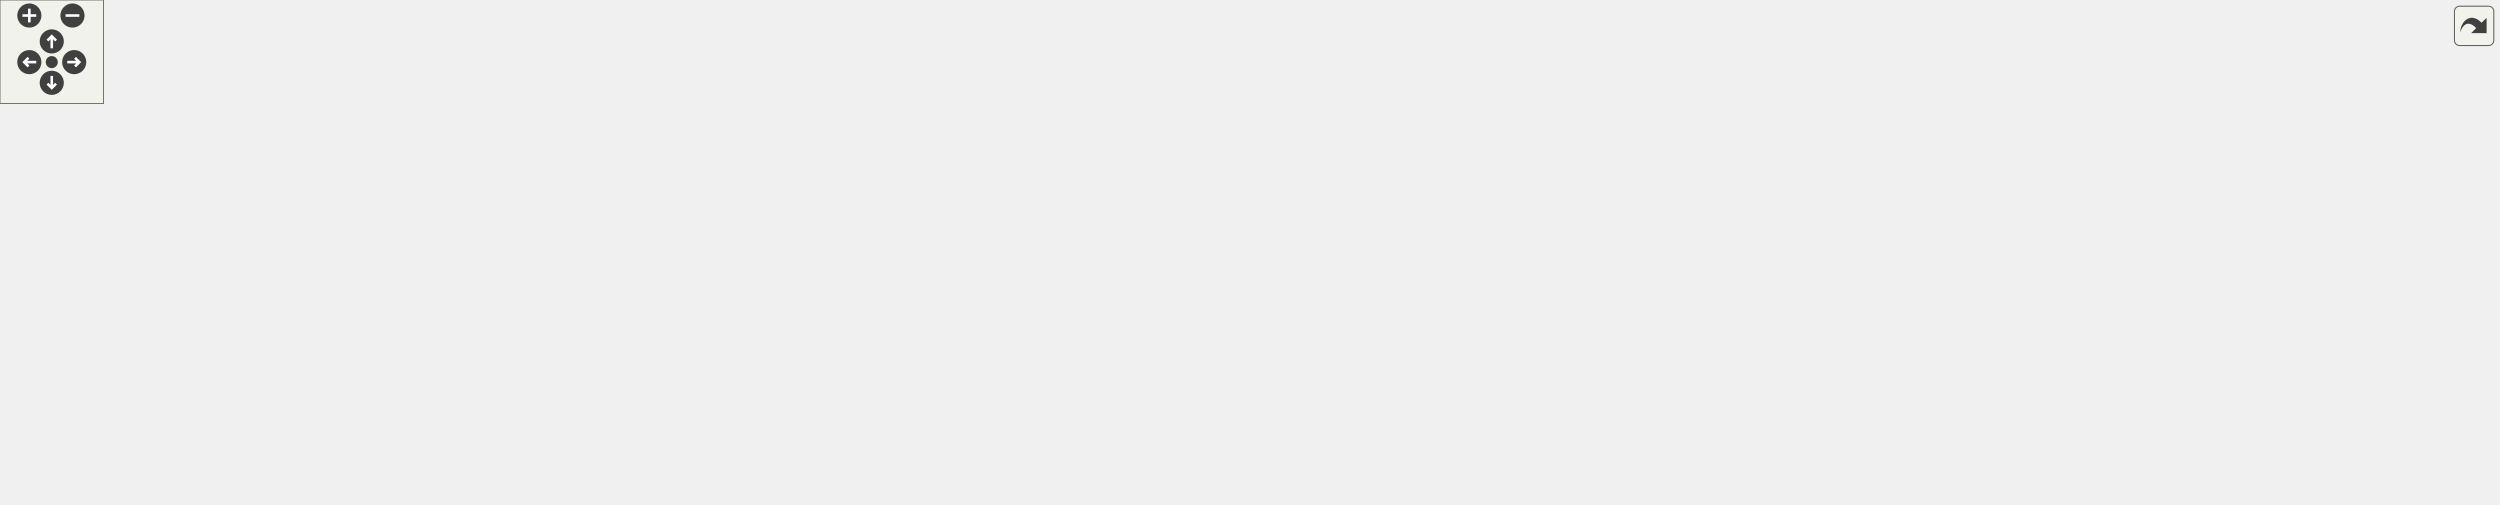
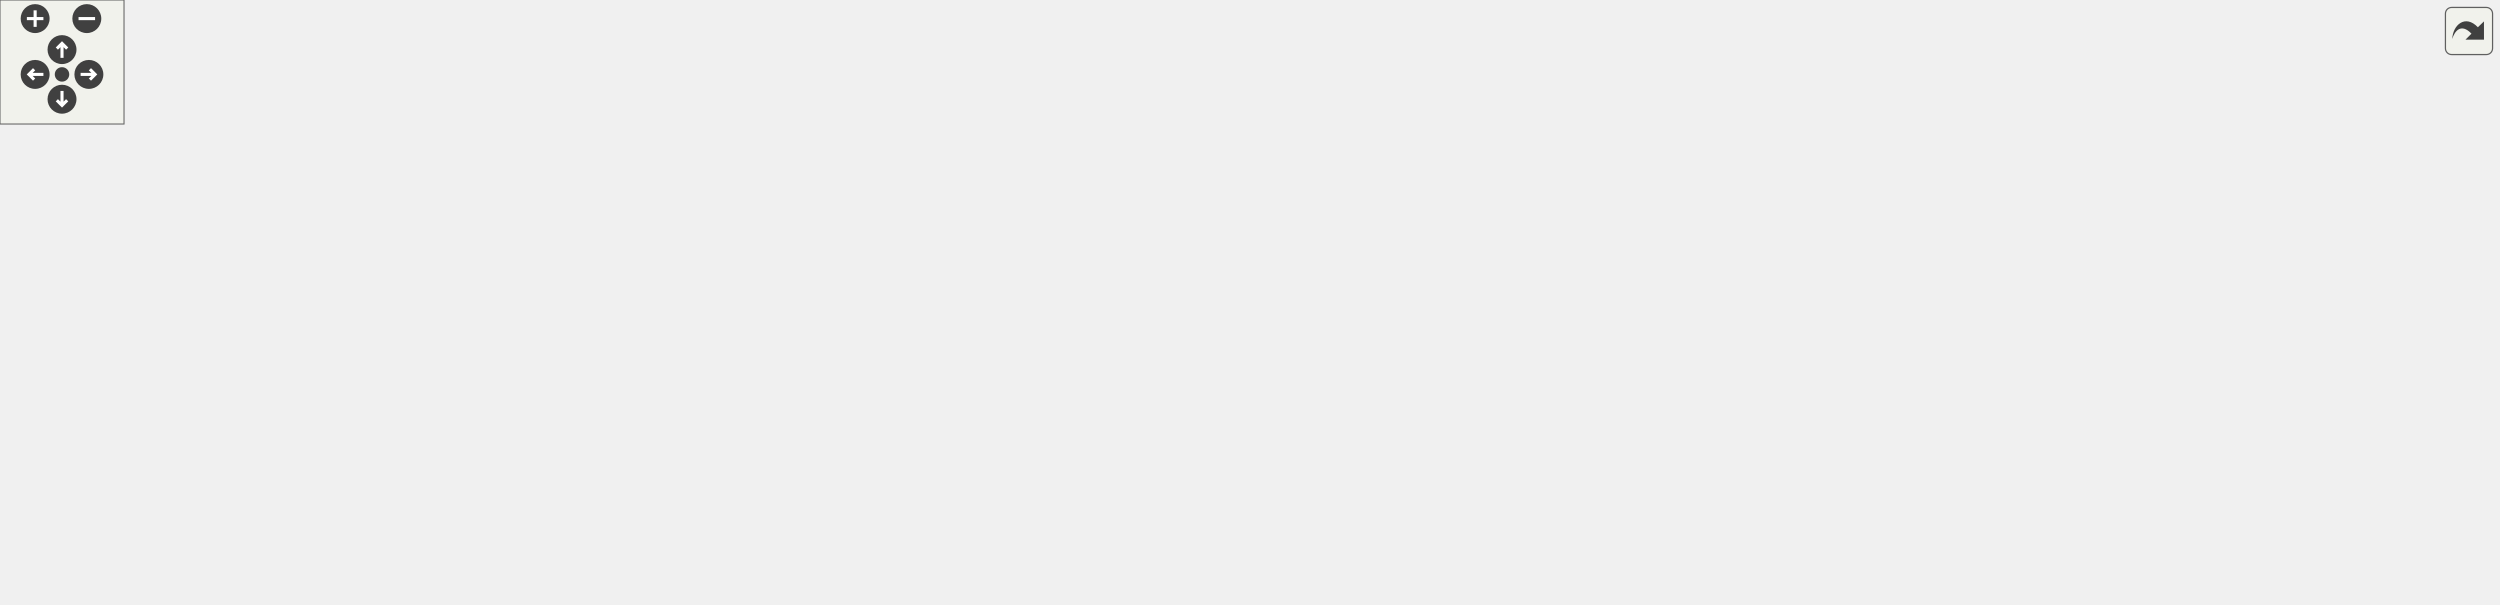
<svg xmlns="http://www.w3.org/2000/svg" xmlns:xlink="http://www.w3.org/1999/xlink" id="main" version="1.1" xml:space="preserve">
  <style type="text/css">
.edge:hover path { stroke: red; }
.edge:hover polygon { stroke: red; fill: red; }
</style>
  <defs>
    <circle id="rim" cx="0" cy="0" r="7" />
    <circle id="rim2" cx="0" cy="0" r="3.5" />
    <g id="zoomPlus">
      <use xlink:href="#rim" fill="#404040">
        <set attributeName="fill" to="#808080" begin="zoomplus.mouseover" end="zoomplus.mouseout" />
      </use>
      <path d="M-4,0h8M0,-4v8" fill="none" stroke="white" stroke-width="1.5" pointer-events="none" />
    </g>
    <g id="zoomMin">
      <use xlink:href="#rim" fill="#404040">
        <set attributeName="fill" to="#808080" begin="zoomminus.mouseover" end="zoomminus.mouseout" />
      </use>
      <path d="M-4,0h8" fill="none" stroke="white" stroke-width="1.5" pointer-events="none" />
    </g>
    <g id="dirArrow">
      <path fill="none" stroke="white" stroke-width="1.5" d="M0,-3.0v7 M-2.5,-0.5L0,-3.0L2.5,-0.5" />
    </g>
    <g id="resetDef">
      <use xlink:href="#rim2" fill="#404040">
        <set attributeName="fill" to="#808080" begin="reset.mouseover" end="reset.mouseout" />
      </use>
    </g>
  </defs>
  <svg id="graph" class="graph">
    <g id="viewport">
      <g id="node1" class="node">
        <g id="a_node1">
          <a xlink:title=" ">
-             <polygon fill="#bfbfbf" stroke="black" points="285,-212.5 285,-231.5 415,-231.5 415,-212.5 285,-212.5" />
-             <text text-anchor="middle" x="350" y="-219.5" font-family="Helvetica,sans-Serif" font-size="10.00">src/Enums/BulletType.hpp</text>
+             <polygon fill="#bfbfbf" stroke="black" points="295,-212.5 295,-231.5 425,-231.5 425,-212.5 295,-212.5" />
+             <text text-anchor="middle" x="360" y="-219.5" font-family="Helvetica,sans-Serif" font-size="10.00">src/Enums/BulletType.hpp</text>
          </a>
        </g>
      </g>
      <g id="node2" class="node">
        <g id="a_node2">
          <a xlink:href="BulletFactory_8hpp.html" target="_top" xlink:title=" ">
-             <polygon fill="none" stroke="black" points="274,-151 274,-170 426,-170 426,-151 274,-151" />
-             <text text-anchor="middle" x="350" y="-158" font-family="Helvetica,sans-Serif" font-size="10.00">src/Factories/BulletFactory.hpp</text>
+             <polygon fill="none" stroke="black" points="284,-151 284,-170 436,-170 436,-151 284,-151" />
+             <text text-anchor="middle" x="360" y="-158" font-family="Helvetica,sans-Serif" font-size="10.00">src/Factories/BulletFactory.hpp</text>
          </a>
        </g>
      </g>
      <g id="edge1" class="edge">
-         <path fill="none" stroke="midnightblue" d="M350,-202.32C350,-191.5 350,-178.4 350,-170.01" />
-         <polygon fill="midnightblue" stroke="midnightblue" points="346.5,-202.48 350,-212.48 353.5,-202.48 346.5,-202.48" />
+         <path fill="none" stroke="midnightblue" d="M360,-202.32C360,-191.5 360,-178.4 360,-170.01" />
+         <polygon fill="midnightblue" stroke="midnightblue" points="356.5,-202.48 360,-212.48 363.5,-202.48 356.5,-202.48" />
      </g>
      <g id="node6" class="node">
        <g id="a_node6">
          <a xlink:href="AttackBehaviour_8hpp.html" target="_top" xlink:title=" ">
-             <polygon fill="none" stroke="black" points="778,-145.5 778,-175.5 888,-175.5 888,-145.5 778,-145.5" />
-             <text text-anchor="start" x="786" y="-163.5" font-family="Helvetica,sans-Serif" font-size="10.00">src/Scripts/Common</text>
-             <text text-anchor="middle" x="833" y="-152.5" font-family="Helvetica,sans-Serif" font-size="10.00">/AttackBehaviour.hpp</text>
+             <polygon fill="none" stroke="black" points="659,-145.5 659,-175.5 769,-175.5 769,-145.5 659,-145.5" />
+             <text text-anchor="start" x="667" y="-163.5" font-family="Helvetica,sans-Serif" font-size="10.00">src/Scripts/Common</text>
+             <text text-anchor="middle" x="714" y="-152.5" font-family="Helvetica,sans-Serif" font-size="10.00">/AttackBehaviour.hpp</text>
          </a>
        </g>
      </g>
      <g id="edge5" class="edge">
-         <path fill="none" stroke="midnightblue" d="M425.24,-211.73C522.94,-199.7 691.18,-178.97 777.84,-168.29" />
-         <polygon fill="midnightblue" stroke="midnightblue" points="424.64,-208.28 415.14,-212.98 425.49,-215.23 424.64,-208.28" />
-       </g>
-       <g id="node14" class="node">
-         <g id="a_node14">
+         <path fill="none" stroke="midnightblue" d="M420.69,-210.8C487.54,-199.56 594.1,-181.65 658.71,-170.79" />
+         <polygon fill="midnightblue" stroke="midnightblue" points="420,-207.37 410.72,-212.48 421.16,-214.27 420,-207.37" />
+       </g>
+       <g id="node13" class="node">
+         <g id="a_node13">
          <a xlink:href="BulletBehaviour_8hpp.html" target="_top" xlink:title=" ">
-             <polygon fill="none" stroke="black" points="144,-145.5 144,-175.5 250,-175.5 250,-145.5 144,-145.5" />
-             <text text-anchor="start" x="152" y="-163.5" font-family="Helvetica,sans-Serif" font-size="10.00">src/Scripts/Common</text>
-             <text text-anchor="middle" x="197" y="-152.5" font-family="Helvetica,sans-Serif" font-size="10.00">/BulletBehaviour.hpp</text>
-           </a>
-         </g>
-       </g>
-       <g id="edge14" class="edge">
-         <path fill="none" stroke="midnightblue" d="M318.75,-208.85C293.9,-199.18 259.09,-185.65 233.06,-175.52" />
-         <polygon fill="midnightblue" stroke="midnightblue" points="317.49,-212.11 328.08,-212.48 320.03,-205.59 317.49,-212.11" />
+             <polygon fill="none" stroke="black" points="154,-145.5 154,-175.5 260,-175.5 260,-145.5 154,-145.5" />
+             <text text-anchor="start" x="162" y="-163.5" font-family="Helvetica,sans-Serif" font-size="10.00">src/Scripts/Common</text>
+             <text text-anchor="middle" x="207" y="-152.5" font-family="Helvetica,sans-Serif" font-size="10.00">/BulletBehaviour.hpp</text>
+           </a>
+         </g>
+       </g>
+       <g id="edge13" class="edge">
+         <path fill="none" stroke="midnightblue" d="M328.75,-208.85C303.9,-199.18 269.09,-185.65 243.06,-175.52" />
+         <polygon fill="midnightblue" stroke="midnightblue" points="327.49,-212.11 338.08,-212.48 330.03,-205.59 327.49,-212.11" />
      </g>
      <g id="node3" class="node">
        <g id="a_node3">
          <a xlink:href="BulletFactory_8cpp.html" target="_top" xlink:title=" ">
-             <polygon fill="none" stroke="black" points="274,-78.5 274,-97.5 426,-97.5 426,-78.5 274,-78.5" />
-             <text text-anchor="middle" x="350" y="-85.5" font-family="Helvetica,sans-Serif" font-size="10.00">src/Factories/BulletFactory.cpp</text>
+             <polygon fill="none" stroke="black" points="124,-78.5 124,-97.5 276,-97.5 276,-78.5 124,-78.5" />
+             <text text-anchor="middle" x="200" y="-85.5" font-family="Helvetica,sans-Serif" font-size="10.00">src/Factories/BulletFactory.cpp</text>
          </a>
        </g>
      </g>
      <g id="edge2" class="edge">
-         <path fill="none" stroke="midnightblue" d="M350,-140.44C350,-126.53 350,-108.32 350,-97.72" />
-         <polygon fill="midnightblue" stroke="midnightblue" points="346.5,-140.86 350,-150.86 353.5,-140.86 346.5,-140.86" />
+         <path fill="none" stroke="midnightblue" d="M331.33,-146.87C298.99,-132.62 247.28,-109.83 219.37,-97.53" />
+         <polygon fill="midnightblue" stroke="midnightblue" points="330.14,-150.17 340.7,-151 332.96,-143.76 330.14,-150.17" />
      </g>
      <g id="node4" class="node">
        <g id="a_node4">
          <a xlink:href="AttackBehaviour_8cpp.html" target="_top" xlink:title=" ">
            <polygon fill="none" stroke="black" points="444,-73 444,-103 554,-103 554,-73 444,-73" />
            <text text-anchor="start" x="452" y="-91" font-family="Helvetica,sans-Serif" font-size="10.00">src/Scripts/Common</text>
            <text text-anchor="middle" x="499" y="-80" font-family="Helvetica,sans-Serif" font-size="10.00">/AttackBehaviour.cpp</text>
          </a>
        </g>
      </g>
      <g id="edge3" class="edge">
-         <path fill="none" stroke="midnightblue" d="M377.27,-146.6C403.35,-134.26 442.57,-115.7 469.4,-103.01" />
-         <polygon fill="midnightblue" stroke="midnightblue" points="375.52,-143.56 367.97,-151 378.51,-149.88 375.52,-143.56" />
+         <path fill="none" stroke="midnightblue" d="M385.76,-146.43C410.09,-134.09 446.47,-115.64 471.39,-103.01" />
+         <polygon fill="midnightblue" stroke="midnightblue" points="384.1,-143.35 376.77,-151 387.27,-149.59 384.1,-143.35" />
      </g>
      <g id="node5" class="node">
        <g id="a_node5">
          <a xlink:href="UserAttackBehaviour_8cpp.html" target="_top" xlink:title=" ">
-             <polygon fill="none" stroke="black" points="124.5,-73 124.5,-103 255.5,-103 255.5,-73 124.5,-73" />
-             <text text-anchor="start" x="132.5" y="-91" font-family="Helvetica,sans-Serif" font-size="10.00">src/Scripts/Heroes</text>
-             <text text-anchor="middle" x="190" y="-80" font-family="Helvetica,sans-Serif" font-size="10.00">/UserAttackBehaviour.cpp</text>
+             <polygon fill="none" stroke="black" points="294.5,-73 294.5,-103 425.5,-103 425.5,-73 294.5,-73" />
+             <text text-anchor="start" x="302.5" y="-91" font-family="Helvetica,sans-Serif" font-size="10.00">src/Scripts/Heroes</text>
+             <text text-anchor="middle" x="360" y="-80" font-family="Helvetica,sans-Serif" font-size="10.00">/UserAttackBehaviour.cpp</text>
          </a>
        </g>
      </g>
      <g id="edge4" class="edge">
-         <path fill="none" stroke="midnightblue" d="M321.45,-146.92C293.45,-134.58 250.85,-115.81 221.79,-103.01" />
-         <polygon fill="midnightblue" stroke="midnightblue" points="320.14,-150.17 330.7,-151 322.96,-143.76 320.14,-150.17" />
+         <path fill="none" stroke="midnightblue" d="M360,-140.74C360,-128.91 360,-113.88 360,-103.08" />
+         <polygon fill="midnightblue" stroke="midnightblue" points="356.5,-140.86 360,-150.86 363.5,-140.86 356.5,-140.86" />
      </g>
      <g id="edge10" class="edge">
-         <path fill="none" stroke="midnightblue" d="M767.82,-149.52C712.84,-140.58 632.27,-126.24 563,-109 556,-107.26 548.63,-105.19 541.49,-103.05" />
-         <polygon fill="midnightblue" stroke="midnightblue" points="767.35,-152.99 777.78,-151.13 768.46,-146.08 767.35,-152.99" />
+         <path fill="none" stroke="midnightblue" d="M661.72,-142.36C625.01,-130.32 576.5,-114.41 542.02,-103.11" />
+         <polygon fill="midnightblue" stroke="midnightblue" points="660.67,-145.7 671.27,-145.49 662.85,-139.05 660.67,-145.7" />
      </g>
      <g id="node7" class="node">
        <g id="a_node7">
          <a xlink:href="EnemyPrefabFactory_8cpp.html" target="_top" xlink:title=" ">
-             <polygon fill="none" stroke="black" points="1081,-73 1081,-103 1215,-103 1215,-73 1081,-73" />
-             <text text-anchor="start" x="1089" y="-91" font-family="Helvetica,sans-Serif" font-size="10.00">src/Factories/EnemyPrefab</text>
-             <text text-anchor="middle" x="1148" y="-80" font-family="Helvetica,sans-Serif" font-size="10.00">Factory.cpp</text>
+             <polygon fill="none" stroke="black" points="572,-73 572,-103 706,-103 706,-73 572,-73" />
+             <text text-anchor="start" x="580" y="-91" font-family="Helvetica,sans-Serif" font-size="10.00">src/Factories/EnemyPrefab</text>
+             <text text-anchor="middle" x="639" y="-80" font-family="Helvetica,sans-Serif" font-size="10.00">Factory.cpp</text>
          </a>
        </g>
      </g>
      <g id="edge6" class="edge">
-         <path fill="none" stroke="midnightblue" d="M898.21,-146.62C946.37,-136.89 1013.44,-122.88 1072,-109 1079.83,-107.14 1088.09,-105.08 1096.16,-103" />
-         <polygon fill="midnightblue" stroke="midnightblue" points="897.34,-143.23 888.23,-148.63 898.72,-150.09 897.34,-143.23" />
+         <path fill="none" stroke="midnightblue" d="M691.28,-138.14C679.15,-126.74 664.58,-113.04 653.9,-103" />
+         <polygon fill="midnightblue" stroke="midnightblue" points="689.14,-140.93 698.82,-145.23 693.93,-135.83 689.14,-140.93" />
      </g>
      <g id="node8" class="node">
        <g id="a_node8">
          <a xlink:href="TowerPrefabFactory_8hpp.html" target="_top" xlink:title=" ">
-             <polygon fill="none" stroke="black" points="1233,-73 1233,-103 1365,-103 1365,-73 1233,-73" />
-             <text text-anchor="start" x="1241" y="-91" font-family="Helvetica,sans-Serif" font-size="10.00">src/Factories/TowerPrefab</text>
-             <text text-anchor="middle" x="1299" y="-80" font-family="Helvetica,sans-Serif" font-size="10.00">Factory.hpp</text>
+             <polygon fill="none" stroke="black" points="724,-73 724,-103 856,-103 856,-73 724,-73" />
+             <text text-anchor="start" x="732" y="-91" font-family="Helvetica,sans-Serif" font-size="10.00">src/Factories/TowerPrefab</text>
+             <text text-anchor="middle" x="790" y="-80" font-family="Helvetica,sans-Serif" font-size="10.00">Factory.hpp</text>
          </a>
        </g>
      </g>
      <g id="edge7" class="edge">
-         <path fill="none" stroke="midnightblue" d="M898.24,-153.73C976.21,-146.23 1110.4,-131.38 1224,-109 1232.46,-107.33 1241.38,-105.25 1250,-103.06" />
-         <polygon fill="midnightblue" stroke="midnightblue" points="897.71,-150.27 888.09,-154.7 898.37,-157.24 897.71,-150.27" />
+         <path fill="none" stroke="midnightblue" d="M737.03,-138.14C749.31,-126.74 764.08,-113.04 774.9,-103" />
+         <polygon fill="midnightblue" stroke="midnightblue" points="734.33,-135.87 729.38,-145.23 739.09,-141 734.33,-135.87" />
      </g>
      <g id="node11" class="node">
        <g id="a_node11">
          <a xlink:href="EnemySuicideAbilityBehaviour_8cpp.html" target="_top" xlink:title=" ">
-             <polygon fill="none" stroke="black" points="572.5,-73 572.5,-103 741.5,-103 741.5,-73 572.5,-73" />
-             <text text-anchor="start" x="580.5" y="-91" font-family="Helvetica,sans-Serif" font-size="10.00">src/Scripts/Heroes</text>
-             <text text-anchor="middle" x="657" y="-80" font-family="Helvetica,sans-Serif" font-size="10.00">/EnemySuicideAbilityBehaviour.cpp</text>
+             <polygon fill="none" stroke="black" points="874.5,-73 874.5,-103 1043.5,-103 1043.5,-73 874.5,-73" />
+             <text text-anchor="start" x="882.5" y="-91" font-family="Helvetica,sans-Serif" font-size="10.00">src/Scripts/Heroes</text>
+             <text text-anchor="middle" x="959" y="-80" font-family="Helvetica,sans-Serif" font-size="10.00">/EnemySuicideAbilityBehaviour.cpp</text>
          </a>
        </g>
      </g>
      <g id="edge11" class="edge">
-         <path fill="none" stroke="midnightblue" d="M788.45,-141.65C758.59,-129.69 719.81,-114.16 692.13,-103.07" />
-         <polygon fill="midnightblue" stroke="midnightblue" points="787.22,-144.93 797.81,-145.4 789.83,-138.44 787.22,-144.93" />
+         <path fill="none" stroke="midnightblue" d="M772.5,-142.66C814.46,-130.59 870.35,-114.51 909.98,-103.11" />
+         <polygon fill="midnightblue" stroke="midnightblue" points="771.34,-139.36 762.7,-145.49 773.27,-146.09 771.34,-139.36" />
      </g>
      <g id="node12" class="node">
        <g id="a_node12">
          <a xlink:href="IncreaseTowerFireRateAbilityBehaviour_8cpp.html" target="_top" xlink:title=" ">
-             <polygon fill="none" stroke="black" points="759.5,-67.5 759.5,-108.5 906.5,-108.5 906.5,-67.5 759.5,-67.5" />
-             <text text-anchor="start" x="767.5" y="-96.5" font-family="Helvetica,sans-Serif" font-size="10.00">src/Scripts/Heroes</text>
-             <text text-anchor="start" x="767.5" y="-85.5" font-family="Helvetica,sans-Serif" font-size="10.00">/IncreaseTowerFireRateAbility</text>
-             <text text-anchor="middle" x="833" y="-74.5" font-family="Helvetica,sans-Serif" font-size="10.00">Behaviour.cpp</text>
+             <polygon fill="none" stroke="black" points="1061.5,-67.5 1061.5,-108.5 1208.5,-108.5 1208.5,-67.5 1061.5,-67.5" />
+             <text text-anchor="start" x="1069.5" y="-96.5" font-family="Helvetica,sans-Serif" font-size="10.00">src/Scripts/Heroes</text>
+             <text text-anchor="start" x="1069.5" y="-85.5" font-family="Helvetica,sans-Serif" font-size="10.00">/IncreaseTowerFireRateAbility</text>
+             <text text-anchor="middle" x="1135" y="-74.5" font-family="Helvetica,sans-Serif" font-size="10.00">Behaviour.cpp</text>
          </a>
        </g>
      </g>
      <g id="edge12" class="edge">
-         <path fill="none" stroke="midnightblue" d="M833,-134.98C833,-126.35 833,-116.76 833,-108.59" />
-         <polygon fill="midnightblue" stroke="midnightblue" points="829.5,-135.23 833,-145.23 836.5,-135.23 829.5,-135.23" />
-       </g>
-       <g id="node13" class="node">
-         <g id="a_node13">
-           <a xlink:href="IncreaseTowerRangeAbilityBehaviour_8cpp.html" target="_top" xlink:title=" ">
-             <polygon fill="none" stroke="black" points="925,-67.5 925,-108.5 1063,-108.5 1063,-67.5 925,-67.5" />
-             <text text-anchor="start" x="933" y="-96.5" font-family="Helvetica,sans-Serif" font-size="10.00">src/Scripts/Heroes</text>
-             <text text-anchor="start" x="933" y="-85.5" font-family="Helvetica,sans-Serif" font-size="10.00">/IncreaseTowerRangeAbility</text>
-             <text text-anchor="middle" x="994" y="-74.5" font-family="Helvetica,sans-Serif" font-size="10.00">Behaviour.cpp</text>
-           </a>
-         </g>
-       </g>
-       <g id="edge13" class="edge">
-         <path fill="none" stroke="midnightblue" d="M874.64,-141.26C897.56,-131.23 925.99,-118.78 949.36,-108.55" />
-         <polygon fill="midnightblue" stroke="midnightblue" points="872.95,-138.19 865.19,-145.4 875.76,-144.6 872.95,-138.19" />
+         <path fill="none" stroke="midnightblue" d="M779.37,-151.56C847.86,-142.83 958.44,-127.53 1053,-109 1055.73,-108.46 1058.51,-107.9 1061.31,-107.31" />
+         <polygon fill="midnightblue" stroke="midnightblue" points="778.64,-148.13 769.16,-152.86 779.52,-155.07 778.64,-148.13" />
      </g>
      <g id="node9" class="node">
        <g id="a_node9">
          <a xlink:href="LevelController_8cpp.html" target="_top" xlink:title=" ">
-             <polygon fill="none" stroke="black" points="1132,-6 1132,-25 1298,-25 1298,-6 1132,-6" />
-             <text text-anchor="middle" x="1215" y="-13" font-family="Helvetica,sans-Serif" font-size="10.00">src/Controllers/LevelController.cpp</text>
+             <polygon fill="none" stroke="black" points="623,-6 623,-25 789,-25 789,-6 623,-6" />
+             <text text-anchor="middle" x="706" y="-13" font-family="Helvetica,sans-Serif" font-size="10.00">src/Controllers/LevelController.cpp</text>
          </a>
        </g>
      </g>
      <g id="edge8" class="edge">
-         <path fill="none" stroke="midnightblue" d="M1273.99,-66.01C1257.85,-52.46 1237.68,-35.53 1225.6,-25.39" />
-         <polygon fill="midnightblue" stroke="midnightblue" points="1272.09,-68.99 1282,-72.73 1276.59,-63.62 1272.09,-68.99" />
+         <path fill="none" stroke="midnightblue" d="M764.99,-66.01C748.85,-52.46 728.68,-35.53 716.6,-25.39" />
+         <polygon fill="midnightblue" stroke="midnightblue" points="763.09,-68.99 773,-72.73 767.59,-63.62 763.09,-68.99" />
      </g>
      <g id="node10" class="node">
        <g id="a_node10">
          <a xlink:href="TowerPrefabFactory_8cpp.html" target="_top" xlink:title=" ">
-             <polygon fill="none" stroke="black" points="1316,-0.5 1316,-30.5 1448,-30.5 1448,-0.5 1316,-0.5" />
-             <text text-anchor="start" x="1324" y="-18.5" font-family="Helvetica,sans-Serif" font-size="10.00">src/Factories/TowerPrefab</text>
-             <text text-anchor="middle" x="1382" y="-7.5" font-family="Helvetica,sans-Serif" font-size="10.00">Factory.cpp</text>
+             <polygon fill="none" stroke="black" points="807,-0.5 807,-30.5 939,-30.5 939,-0.5 807,-0.5" />
+             <text text-anchor="start" x="815" y="-18.5" font-family="Helvetica,sans-Serif" font-size="10.00">src/Factories/TowerPrefab</text>
+             <text text-anchor="middle" x="873" y="-7.5" font-family="Helvetica,sans-Serif" font-size="10.00">Factory.cpp</text>
          </a>
        </g>
      </g>
      <g id="edge9" class="edge">
-         <path fill="none" stroke="midnightblue" d="M1323.77,-65.96C1337.26,-54.5 1353.58,-40.64 1365.51,-30.5" />
-         <polygon fill="midnightblue" stroke="midnightblue" points="1321.15,-63.59 1315.8,-72.73 1325.68,-68.93 1321.15,-63.59" />
-       </g>
-       <g id="edge15" class="edge">
-         <path fill="none" stroke="midnightblue" d="M236.72,-141.2C267.27,-127.12 308.11,-108.3 331.48,-97.53" />
-         <polygon fill="midnightblue" stroke="midnightblue" points="235.21,-138.04 227.59,-145.4 238.14,-144.4 235.21,-138.04" />
-       </g>
-       <g id="edge17" class="edge">
-         <path fill="none" stroke="midnightblue" d="M194.59,-135.23C193.53,-124.57 192.32,-112.41 191.41,-103.25" />
-         <polygon fill="midnightblue" stroke="midnightblue" points="191.11,-135.63 195.58,-145.23 198.08,-134.94 191.11,-135.63" />
-       </g>
-       <g id="node15" class="node">
-         <g id="a_node15">
+         <path fill="none" stroke="midnightblue" d="M814.77,-65.96C828.26,-54.5 844.58,-40.64 856.51,-30.5" />
+         <polygon fill="midnightblue" stroke="midnightblue" points="812.15,-63.59 806.8,-72.73 816.68,-68.93 812.15,-63.59" />
+       </g>
+       <g id="edge14" class="edge">
+         <path fill="none" stroke="midnightblue" d="M204.58,-135.09C203.3,-122.21 201.81,-107.2 200.88,-97.89" />
+         <polygon fill="midnightblue" stroke="midnightblue" points="201.11,-135.63 205.58,-145.23 208.08,-134.94 201.11,-135.63" />
+       </g>
+       <g id="edge16" class="edge">
+         <path fill="none" stroke="midnightblue" d="M246.74,-141.19C272.56,-129.29 305.71,-114.02 329.46,-103.07" />
+         <polygon fill="midnightblue" stroke="midnightblue" points="245.21,-138.04 237.59,-145.4 248.14,-144.4 245.21,-138.04" />
+       </g>
+       <g id="node14" class="node">
+         <g id="a_node14">
          <a xlink:href="BulletBehaviour_8cpp.html" target="_top" xlink:title=" ">
            <polygon fill="none" stroke="black" points="0,-73 0,-103 106,-103 106,-73 0,-73" />
            <text text-anchor="start" x="8" y="-91" font-family="Helvetica,sans-Serif" font-size="10.00">src/Scripts/Common</text>
            <text text-anchor="middle" x="53" y="-80" font-family="Helvetica,sans-Serif" font-size="10.00">/BulletBehaviour.cpp</text>
          </a>
        </g>
      </g>
-       <g id="edge16" class="edge">
-         <path fill="none" stroke="midnightblue" d="M158.95,-140.87C134.75,-129.02 103.9,-113.92 81.74,-103.07" />
-         <polygon fill="midnightblue" stroke="midnightblue" points="157.69,-144.15 168.21,-145.4 160.76,-137.86 157.69,-144.15" />
+       <g id="edge15" class="edge">
+         <path fill="none" stroke="midnightblue" d="M167,-141.19C141.01,-129.29 107.65,-114.02 83.74,-103.07" />
+         <polygon fill="midnightblue" stroke="midnightblue" points="165.66,-144.42 176.21,-145.4 168.57,-138.06 165.66,-144.42" />
      </g>
    </g>
  </svg>
  <g id="navigator" transform="translate(0 0)" fill="#404254">
    <rect fill="#f2f5e9" fill-opacity="0.5" stroke="#606060" stroke-width=".5" x="0" y="0" width="60" height="60" />
    <use id="zoomplus" xlink:href="#zoomPlus" x="17" y="9" />
    <use id="zoomminus" xlink:href="#zoomMin" x="42" y="9" />
    <use id="reset" xlink:href="#resetDef" x="30" y="36" />
    <g id="arrowUp" xlink:href="#dirArrow" transform="translate(30 24)">
      <use xlink:href="#rim" fill="#404040">
        <set attributeName="fill" to="#808080" begin="arrowUp.mouseover" end="arrowUp.mouseout" />
      </use>
      <path fill="none" stroke="white" stroke-width="1.5" d="M0,-3.0v7 M-2.5,-0.5L0,-3.0L2.5,-0.5" />
    </g>
    <g id="arrowRight" xlink:href="#dirArrow" transform="rotate(90) translate(36 -43)">
      <use xlink:href="#rim" fill="#404040">
        <set attributeName="fill" to="#808080" begin="arrowRight.mouseover" end="arrowRight.mouseout" />
      </use>
      <path fill="none" stroke="white" stroke-width="1.5" d="M0,-3.0v7 M-2.5,-0.5L0,-3.0L2.5,-0.5" />
    </g>
    <g id="arrowDown" xlink:href="#dirArrow" transform="rotate(180) translate(-30 -48)">
      <use xlink:href="#rim" fill="#404040">
        <set attributeName="fill" to="#808080" begin="arrowDown.mouseover" end="arrowDown.mouseout" />
      </use>
      <path fill="none" stroke="white" stroke-width="1.5" d="M0,-3.0v7 M-2.5,-0.5L0,-3.0L2.5,-0.5" />
    </g>
    <g id="arrowLeft" xlink:href="#dirArrow" transform="rotate(270) translate(-36 17)">
      <use xlink:href="#rim" fill="#404040">
        <set attributeName="fill" to="#808080" begin="arrowLeft.mouseover" end="arrowLeft.mouseout" />
      </use>
      <path fill="none" stroke="white" stroke-width="1.5" d="M0,-3.0v7 M-2.5,-0.5L0,-3.0L2.5,-0.5" />
    </g>
  </g>
  <svg viewBox="0 0 15 15" width="100%" height="30px" preserveAspectRatio="xMaxYMin meet">
    <g id="arrow_out" transform="scale(0.3 0.3)">
      <a xlink:href="BulletType_8hpp__dep__incl_org.svg" target="_base">
        <rect id="button" ry="5" rx="5" y="6" x="6" height="38" width="38" fill="#f2f5e9" fill-opacity="0.5" stroke="#606060" stroke-width="1.0" />
        <path id="arrow" d="M 11.5,31.437 C 11.94,20.098 22.043,11.323 32.159,21.979 L 37.069,17.246 C 37.069,17.246 37.088,32 37.088,32 L 22.16,31.978 C 22.16,31.978 26.998,27.14 26.998,27.14 C 18.529,18.264 13.292,25.23 11.5,31.437 z" style="fill:#404040;" />
      </a>
    </g>
  </svg>
</svg>
